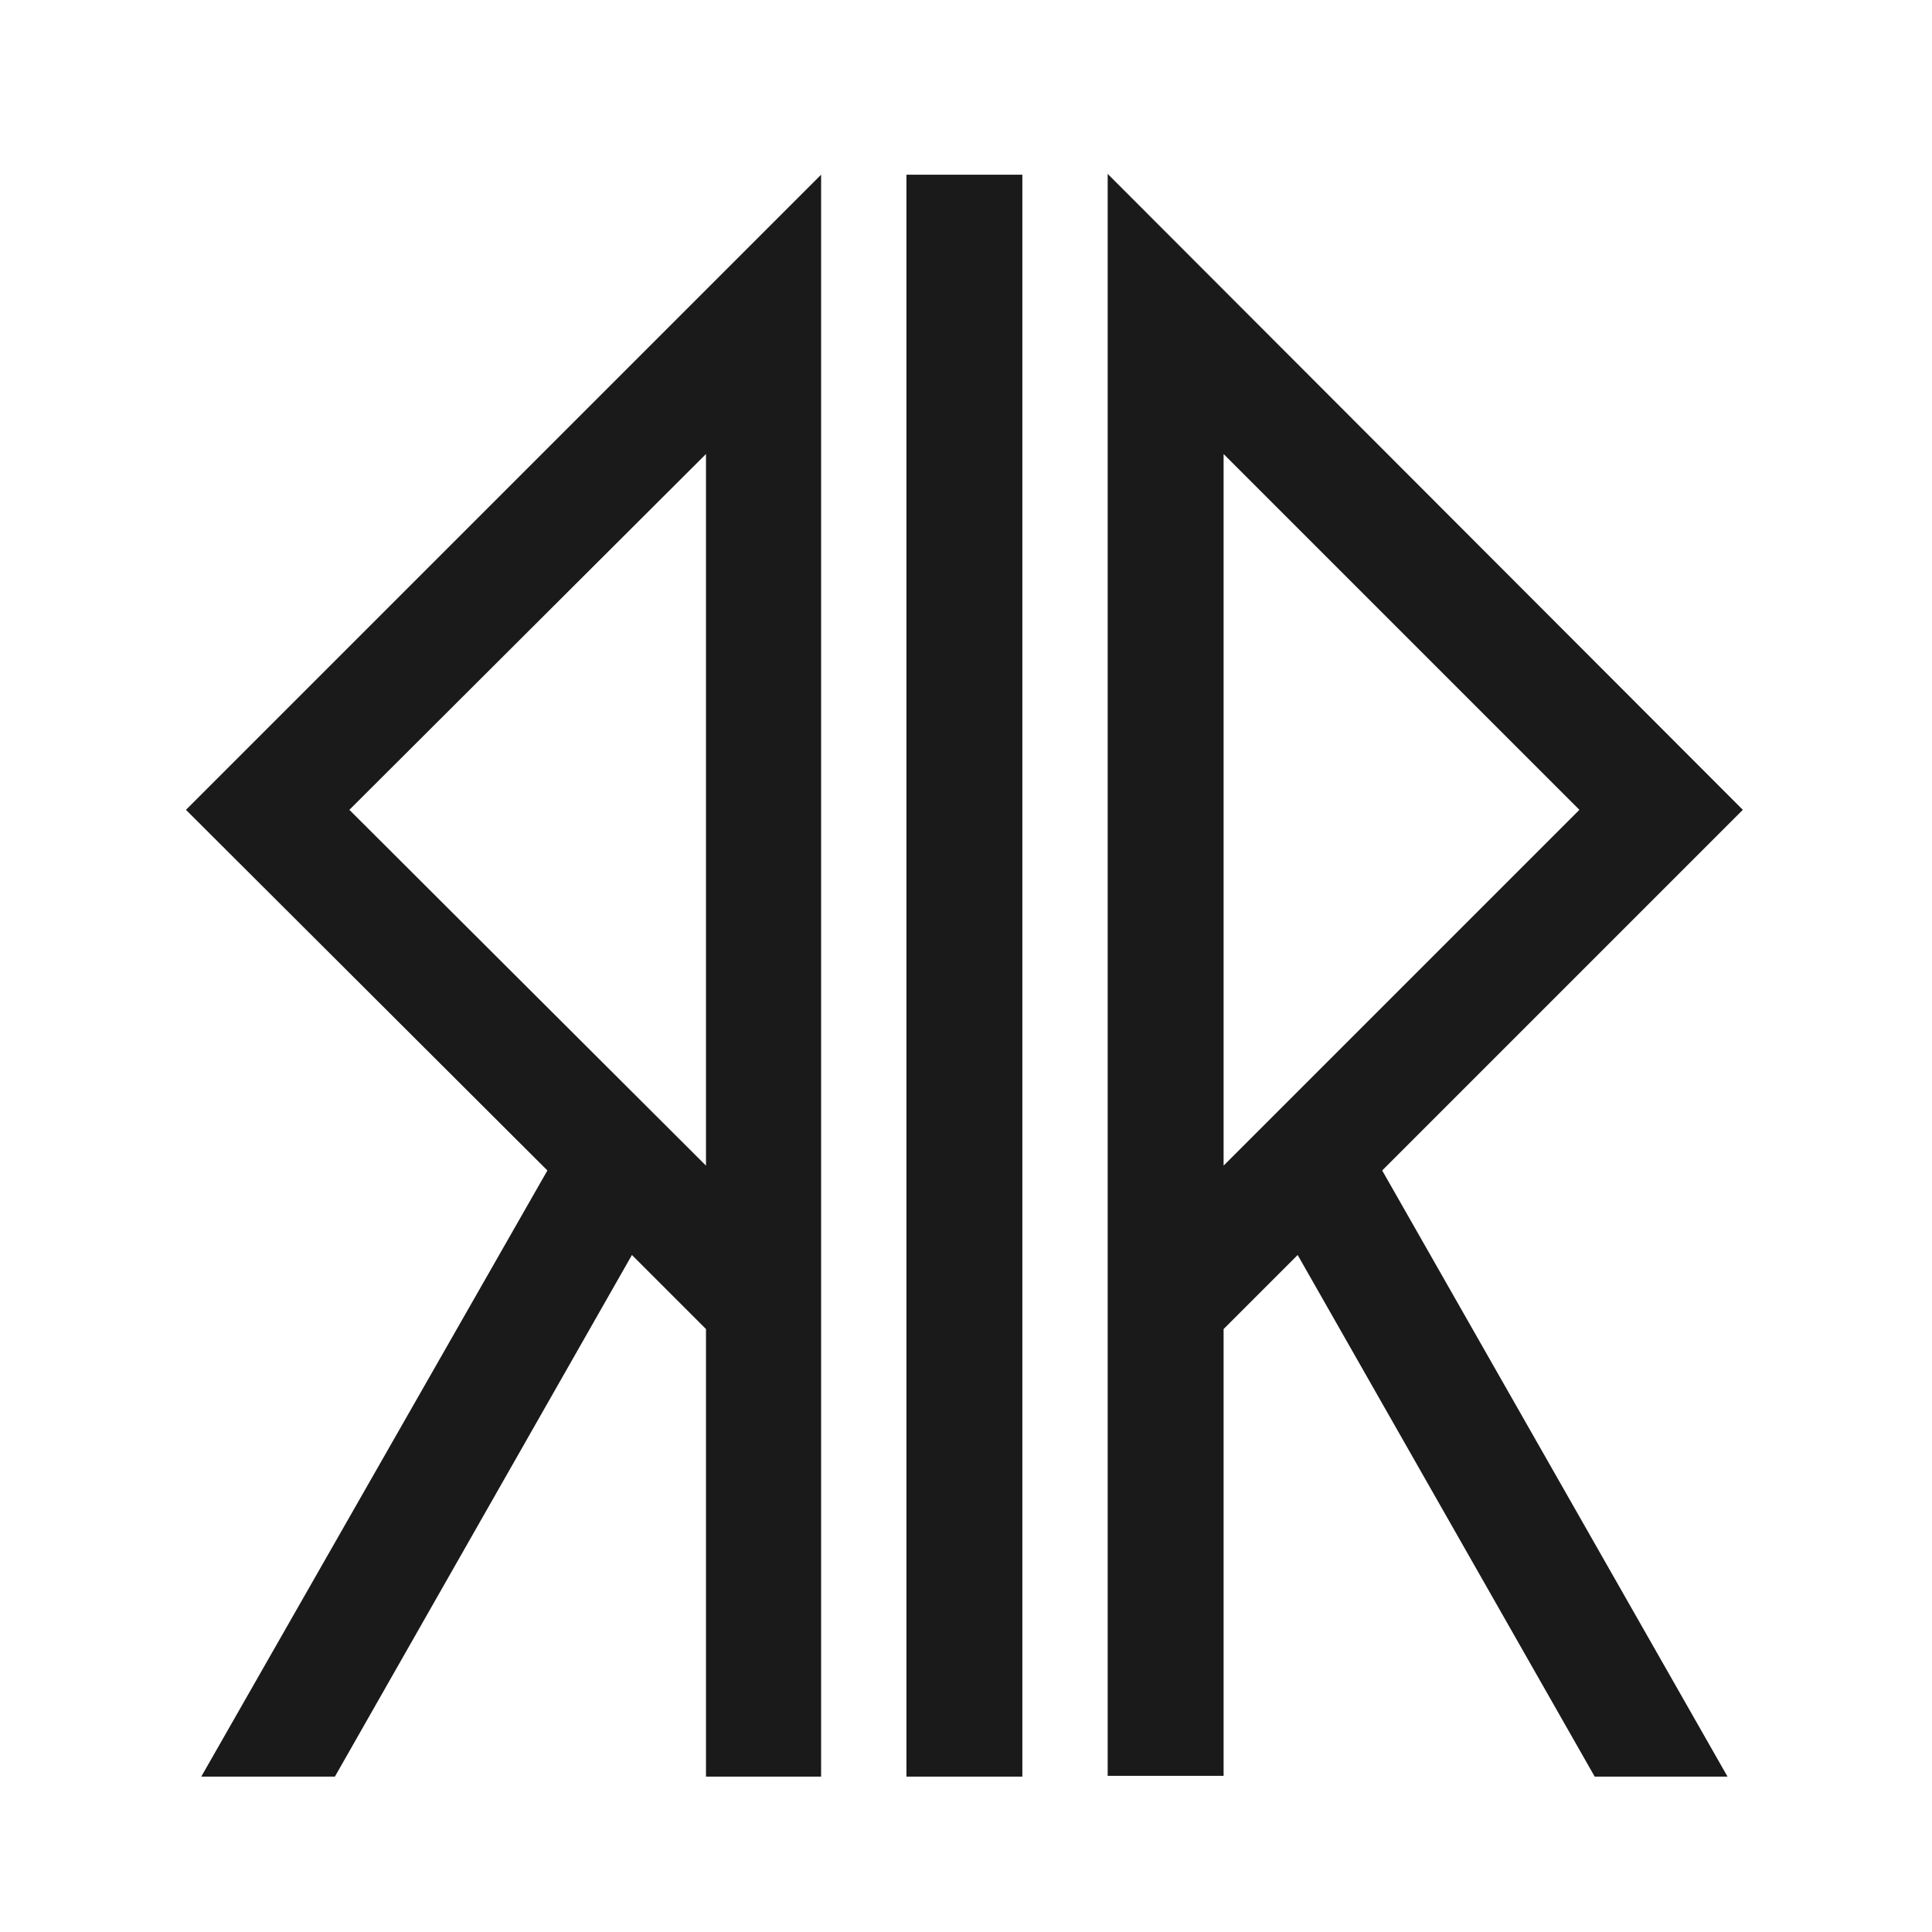
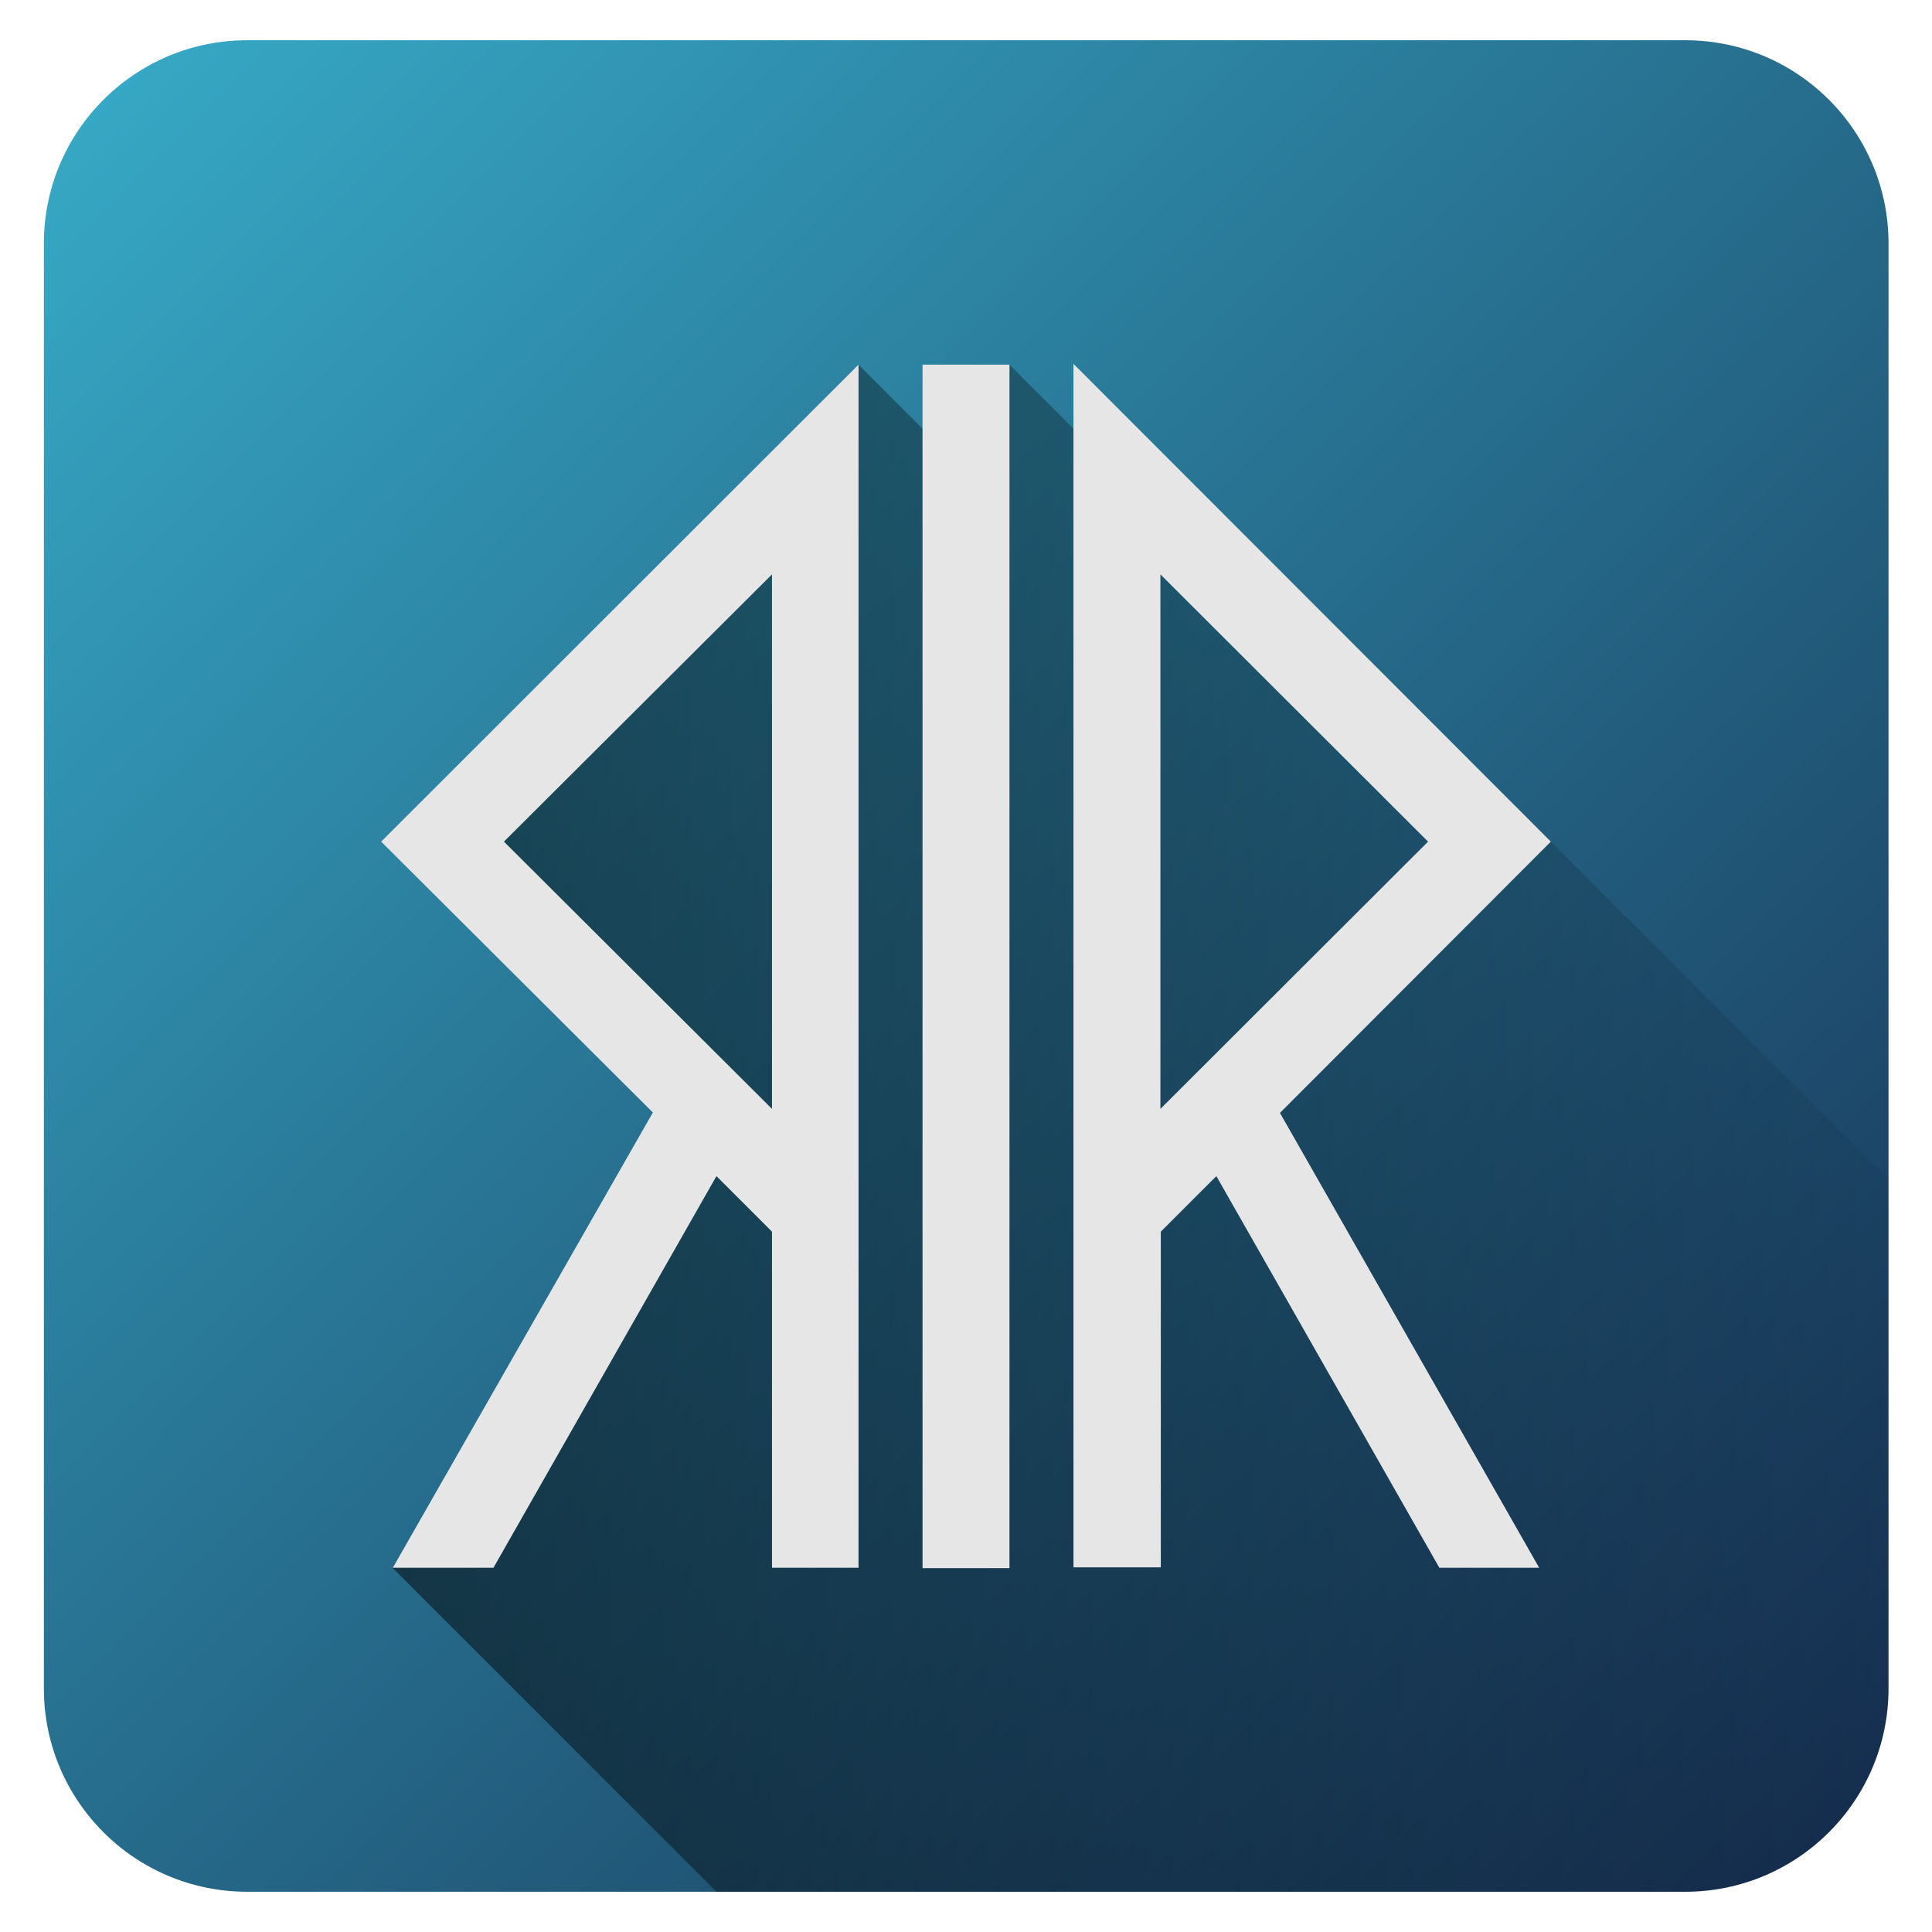
- <svg xmlns="http://www.w3.org/2000/svg" width="24" height="24" version="1">
-   <path d="M11.26 2.17h1.44v19.9h-1.44zM6.8 14.54l-4.3 7.53h1.66l3.69-6.48.92.92v5.56h1.43V2.17l-7.89 7.89zm1.97-.06l-4.43-4.42 4.43-4.42zm12.88-4.42l-7.89-7.9v19.9h1.44v-5.55l.92-.92 3.69 6.48h1.65l-4.29-7.53zm-6.45 4.42V5.64l4.42 4.42z" fill="#1a1a1a" />
+ <svg xmlns="http://www.w3.org/2000/svg" xmlns:xlink="http://www.w3.org/1999/xlink" width="48" height="48">
+   <defs>
+     <linearGradient id="b">
+       <stop offset="0" />
+       <stop offset="1" stop-opacity="0" />
+     </linearGradient>
+     <linearGradient xlink:href="#a" id="c" x1="1.09" y1="1" x2="46.91" y2="47" gradientUnits="userSpaceOnUse" />
+     <linearGradient id="a">
+       <stop offset="0" stop-color="#37abc8" />
+       <stop offset="1" stop-color="#162d50" />
+     </linearGradient>
+     <linearGradient xlink:href="#b" id="d" gradientUnits="userSpaceOnUse" x1="9.11" y1="28.1" x2="51.49" y2="28.1" />
+   </defs>
+   <rect width="45.83" height="46" x="1.09" y="1" ry="5.05" fill="url(#c)" fill-rule="evenodd" />
+   <path d="M17.8 47h24.06a5.06 5.06 0 0 0 5.05-5.05V29.29l-8.38-8.38-3.67-2.07-9.78-9.78-1.4 2.35-2.35-2.35-1.47 3.23-9.17 8.28 6.77 6.95-7.7 11.44z" opacity=".5" fill="url(#d)" />
+   <path d="M22.92 9.06h2.16v29.9h-2.16zm-6.7 18.58L9.76 38.95h2.5l5.54-9.73 1.38 1.38v8.35h2.15V9.06L9.47 20.91zm2.96-.09l-6.66-6.64 6.66-6.64zm19.35-6.64L26.67 9.04v29.9h2.17V30.6l1.38-1.38 5.54 9.73h2.48l-6.44-11.3zm-9.7 6.64V14.27l6.65 6.64z" fill="#e6e6e6" />
</svg>
